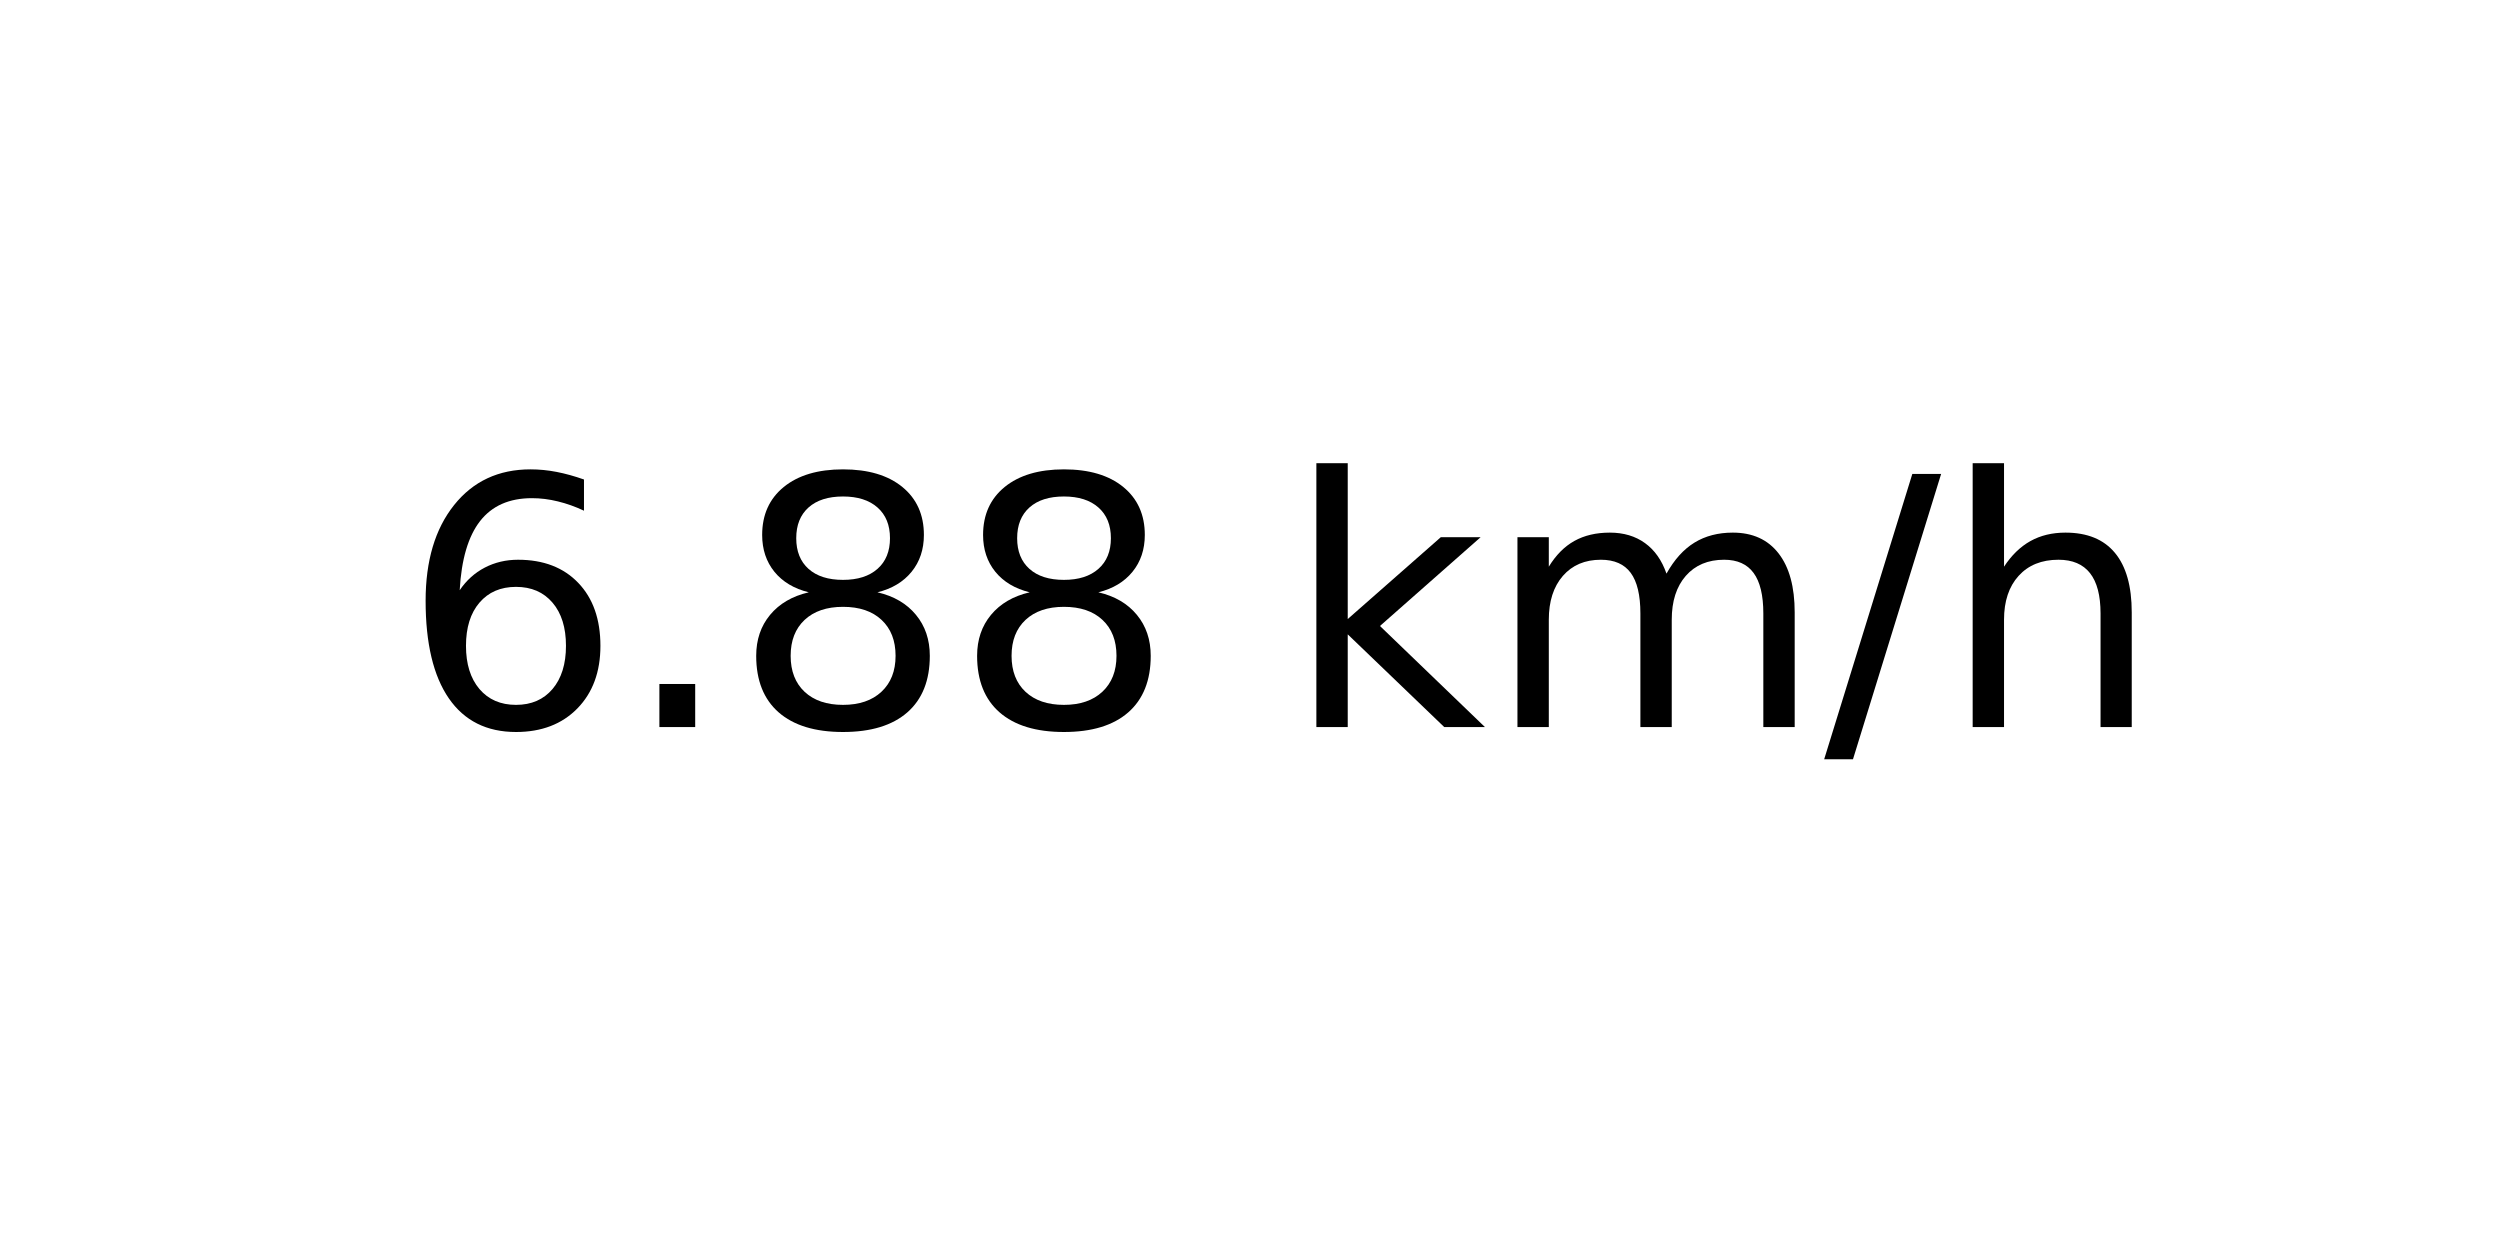
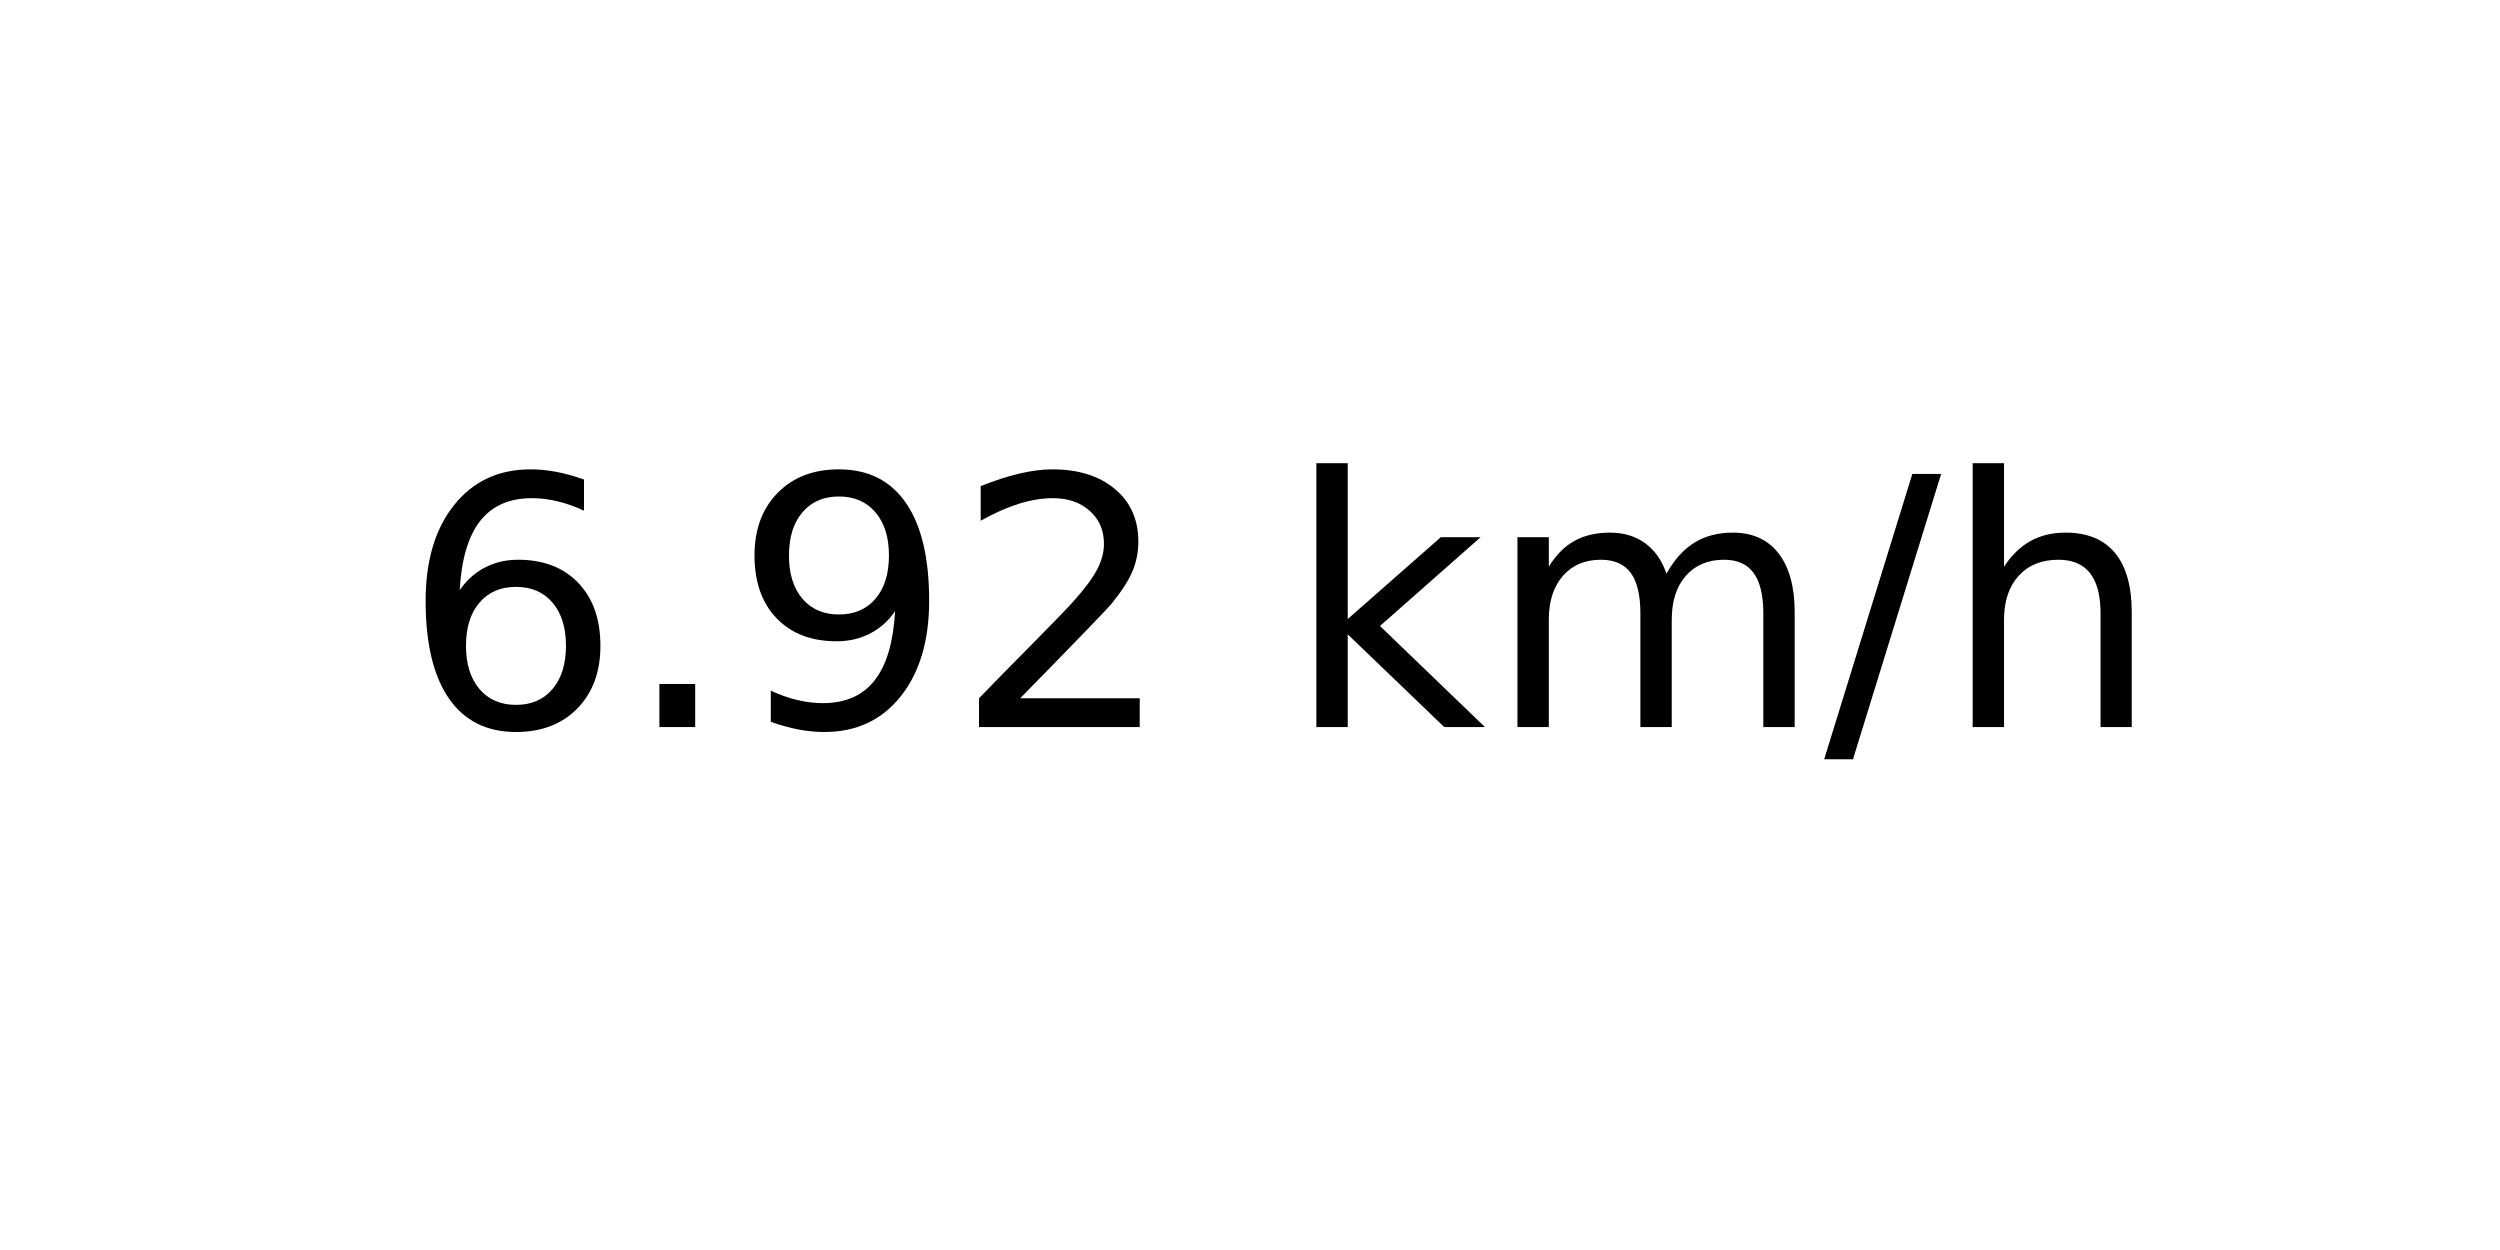
<svg xmlns="http://www.w3.org/2000/svg" xmlns:xlink="http://www.w3.org/1999/xlink" width="72pt" height="36pt" viewBox="0 0 72 36" version="1.1">
  <defs>
    <style type="text/css">*{stroke-linejoin: round; stroke-linecap: butt}</style>
  </defs>
  <g id="figure_1">
    <g id="axes_1">
      <g id="text_1">
        <g transform="translate(11.55937 20.93937) scale(0.1 -0.1)">
          <defs>
            <path id="DejaVuSans-36" d="M 2113 2584  Q 1688 2584 1439 2293  Q 1191 2003 1191 1497  Q 1191 994 1439 701  Q 1688 409 2113 409  Q 2538 409 2786 701  Q 3034 994 3034 1497  Q 3034 2003 2786 2293  Q 2538 2584 2113 2584  z M 3366 4563  L 3366 3988  Q 3128 4100 2886 4159  Q 2644 4219 2406 4219  Q 1781 4219 1451 3797  Q 1122 3375 1075 2522  Q 1259 2794 1537 2939  Q 1816 3084 2150 3084  Q 2853 3084 3261 2657  Q 3669 2231 3669 1497  Q 3669 778 3244 343  Q 2819 -91 2113 -91  Q 1303 -91 875 529  Q 447 1150 447 2328  Q 447 3434 972 4092  Q 1497 4750 2381 4750  Q 2619 4750 2861 4703  Q 3103 4656 3366 4563  z " transform="scale(0.015625)" />
            <path id="DejaVuSans-2e" d="M 684 794  L 1344 794  L 1344 0  L 684 0  L 684 794  z " transform="scale(0.015625)" />
-             <path id="DejaVuSans-38" d="M 2034 2216  Q 1584 2216 1326 1975  Q 1069 1734 1069 1313  Q 1069 891 1326 650  Q 1584 409 2034 409  Q 2484 409 2743 651  Q 3003 894 3003 1313  Q 3003 1734 2745 1975  Q 2488 2216 2034 2216  z M 1403 2484  Q 997 2584 770 2862  Q 544 3141 544 3541  Q 544 4100 942 4425  Q 1341 4750 2034 4750  Q 2731 4750 3128 4425  Q 3525 4100 3525 3541  Q 3525 3141 3298 2862  Q 3072 2584 2669 2484  Q 3125 2378 3379 2068  Q 3634 1759 3634 1313  Q 3634 634 3220 271  Q 2806 -91 2034 -91  Q 1263 -91 848 271  Q 434 634 434 1313  Q 434 1759 690 2068  Q 947 2378 1403 2484  z M 1172 3481  Q 1172 3119 1398 2916  Q 1625 2713 2034 2713  Q 2441 2713 2670 2916  Q 2900 3119 2900 3481  Q 2900 3844 2670 4047  Q 2441 4250 2034 4250  Q 1625 4250 1398 4047  Q 1172 3844 1172 3481  z " transform="scale(0.015625)" />
+             <path id="DejaVuSans-39" d="M 703 97  L 703 672  Q 941 559 1184 500  Q 1428 441 1663 441  Q 2288 441 2617 861  Q 2947 1281 2994 2138  Q 2813 1869 2534 1725  Q 2256 1581 1919 1581  Q 1219 1581 811 2004  Q 403 2428 403 3163  Q 403 3881 828 4315  Q 1253 4750 1959 4750  Q 2769 4750 3195 4129  Q 3622 3509 3622 2328  Q 3622 1225 3098 567  Q 2575 -91 1691 -91  Q 1453 -91 1209 -44  Q 966 3 703 97  z M 1959 2075  Q 2384 2075 2632 2365  Q 2881 2656 2881 3163  Q 2881 3666 2632 3958  Q 2384 4250 1959 4250  Q 1534 4250 1286 3958  Q 1038 3666 1038 3163  Q 1038 2656 1286 2365  Q 1534 2075 1959 2075  z " transform="scale(0.015625)" />
+             <path id="DejaVuSans-32" d="M 1228 531  L 3431 531  L 3431 0  L 469 0  L 469 531  Q 828 903 1448 1529  Q 2069 2156 2228 2338  Q 2531 2678 2651 2914  Q 2772 3150 2772 3378  Q 2772 3750 2511 3984  Q 2250 4219 1831 4219  Q 1534 4219 1204 4116  Q 875 4013 500 3803  L 500 4441  Q 881 4594 1212 4672  Q 1544 4750 1819 4750  Q 2544 4750 2975 4387  Q 3406 4025 3406 3419  Q 3406 3131 3298 2873  Q 3191 2616 2906 2266  Q 2828 2175 2409 1742  Q 1991 1309 1228 531  z " transform="scale(0.015625)" />
            <path id="DejaVuSans-20" transform="scale(0.015625)" />
            <path id="DejaVuSans-6b" d="M 581 4863  L 1159 4863  L 1159 1991  L 2875 3500  L 3609 3500  L 1753 1863  L 3688 0  L 2938 0  L 1159 1709  L 1159 0  L 581 0  L 581 4863  z " transform="scale(0.015625)" />
            <path id="DejaVuSans-6d" d="M 3328 2828  Q 3544 3216 3844 3400  Q 4144 3584 4550 3584  Q 5097 3584 5394 3201  Q 5691 2819 5691 2113  L 5691 0  L 5113 0  L 5113 2094  Q 5113 2597 4934 2840  Q 4756 3084 4391 3084  Q 3944 3084 3684 2787  Q 3425 2491 3425 1978  L 3425 0  L 2847 0  L 2847 2094  Q 2847 2600 2669 2842  Q 2491 3084 2119 3084  Q 1678 3084 1418 2786  Q 1159 2488 1159 1978  L 1159 0  L 581 0  L 581 3500  L 1159 3500  L 1159 2956  Q 1356 3278 1631 3431  Q 1906 3584 2284 3584  Q 2666 3584 2933 3390  Q 3200 3197 3328 2828  z " transform="scale(0.015625)" />
            <path id="DejaVuSans-2f" d="M 1625 4666  L 2156 4666  L 531 -594  L 0 -594  L 1625 4666  z " transform="scale(0.015625)" />
            <path id="DejaVuSans-68" d="M 3513 2113  L 3513 0  L 2938 0  L 2938 2094  Q 2938 2591 2744 2837  Q 2550 3084 2163 3084  Q 1697 3084 1428 2787  Q 1159 2491 1159 1978  L 1159 0  L 581 0  L 581 4863  L 1159 4863  L 1159 2956  Q 1366 3272 1645 3428  Q 1925 3584 2291 3584  Q 2894 3584 3203 3211  Q 3513 2838 3513 2113  z " transform="scale(0.015625)" />
          </defs>
          <use xlink:href="#DejaVuSans-36" />
          <use xlink:href="#DejaVuSans-2e" x="63.623" />
-           <use xlink:href="#DejaVuSans-38" x="95.41" />
-           <use xlink:href="#DejaVuSans-38" x="159.033" />
+           <use xlink:href="#DejaVuSans-39" x="95.41" />
+           <use xlink:href="#DejaVuSans-32" x="159.033" />
          <use xlink:href="#DejaVuSans-20" x="222.656" />
          <use xlink:href="#DejaVuSans-6b" x="254.443" />
          <use xlink:href="#DejaVuSans-6d" x="312.354" />
          <use xlink:href="#DejaVuSans-2f" x="409.766" />
          <use xlink:href="#DejaVuSans-68" x="443.457" />
        </g>
      </g>
    </g>
  </g>
</svg>
